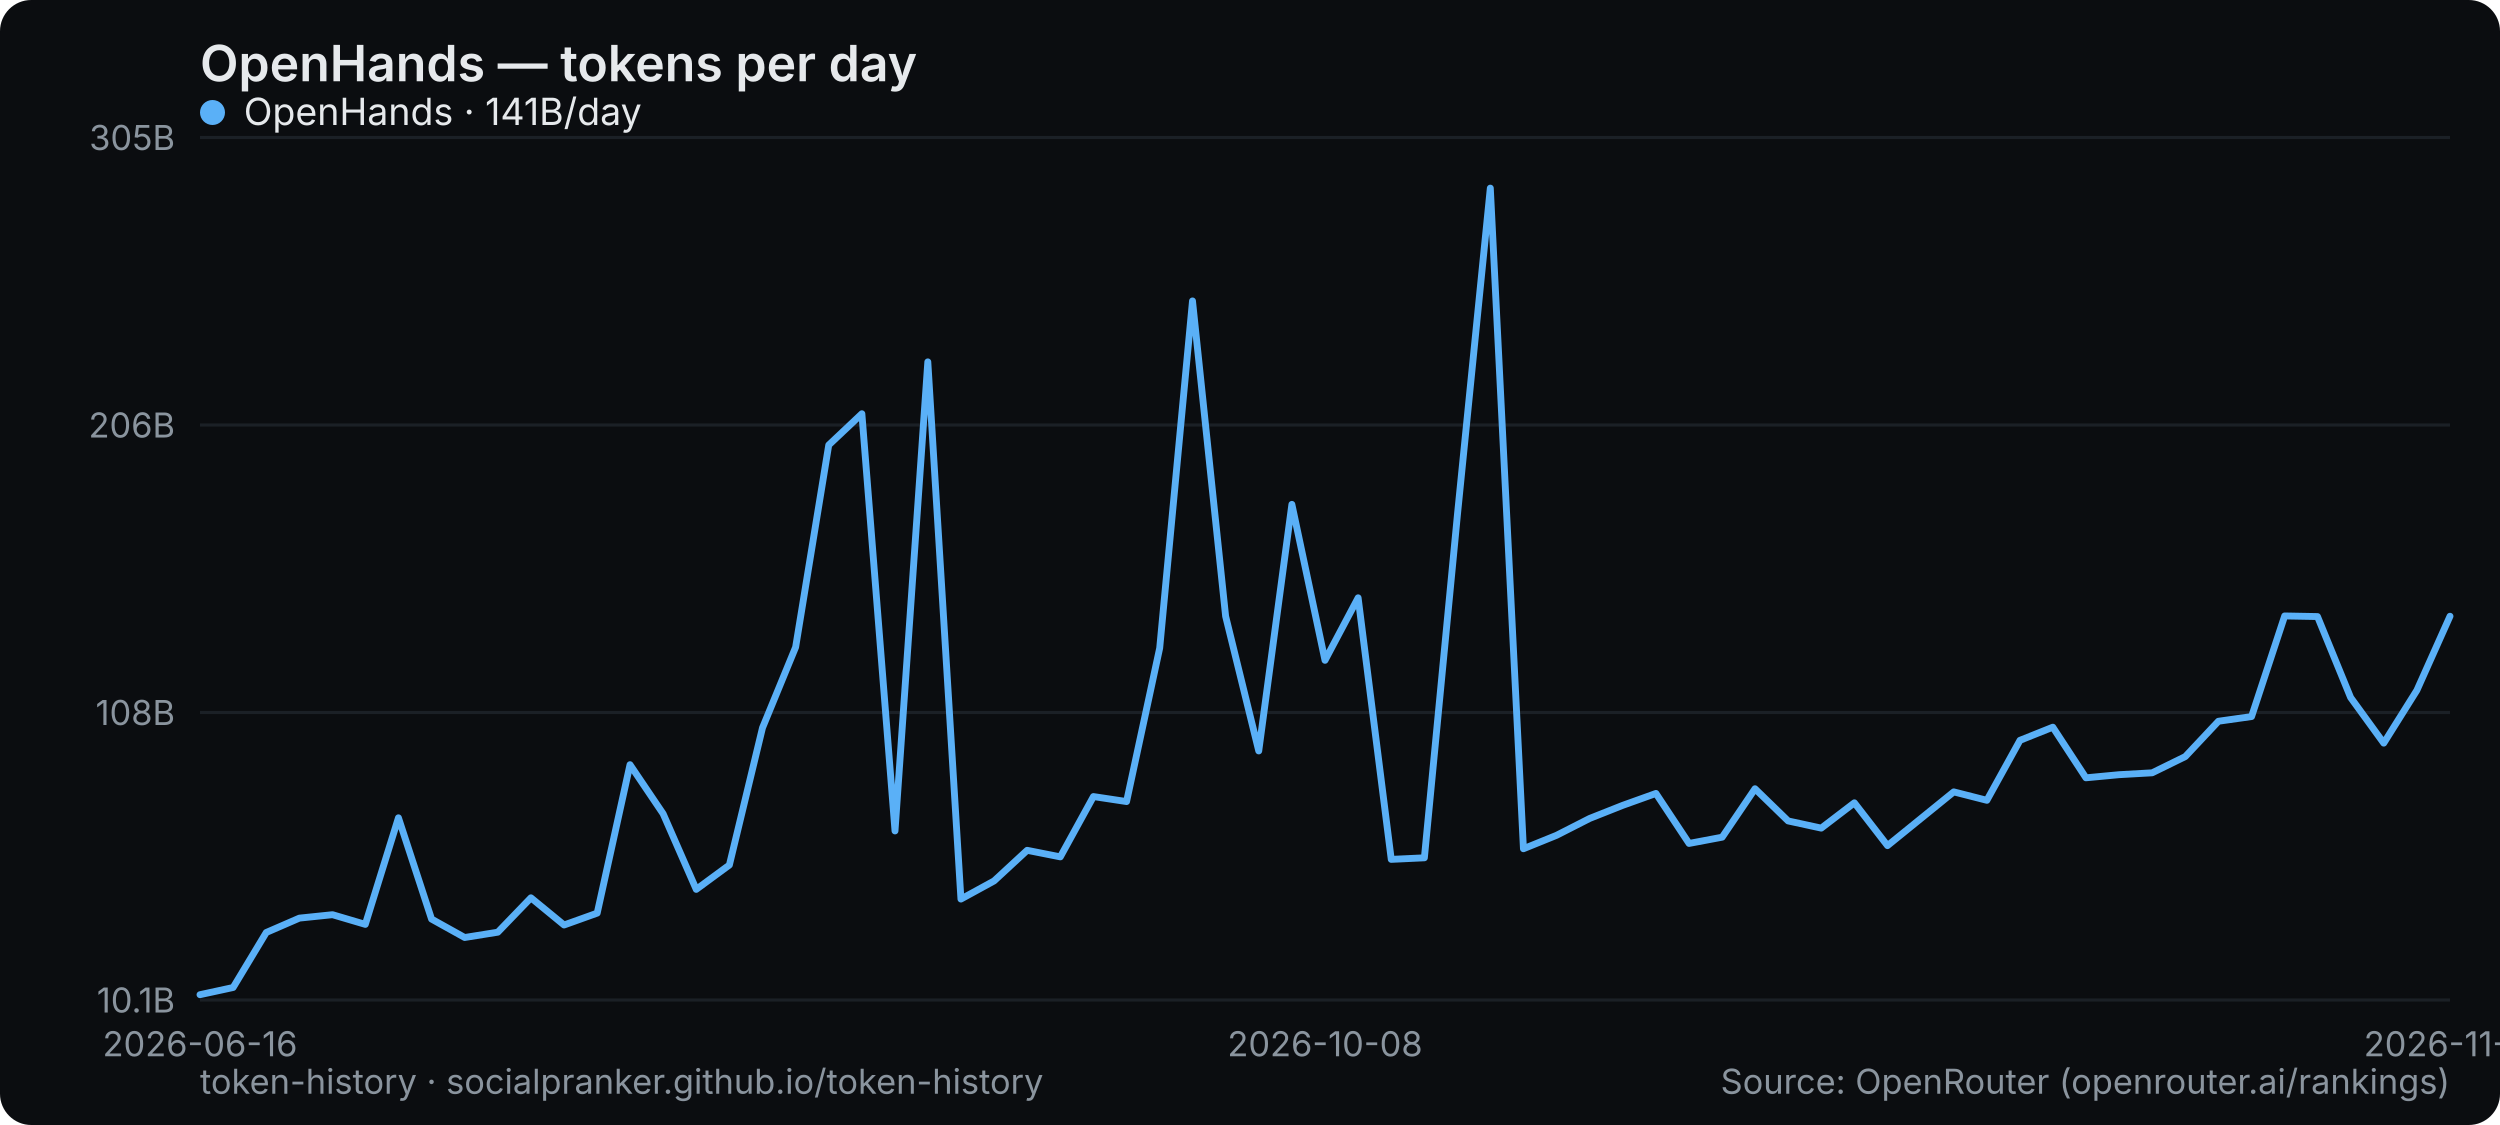
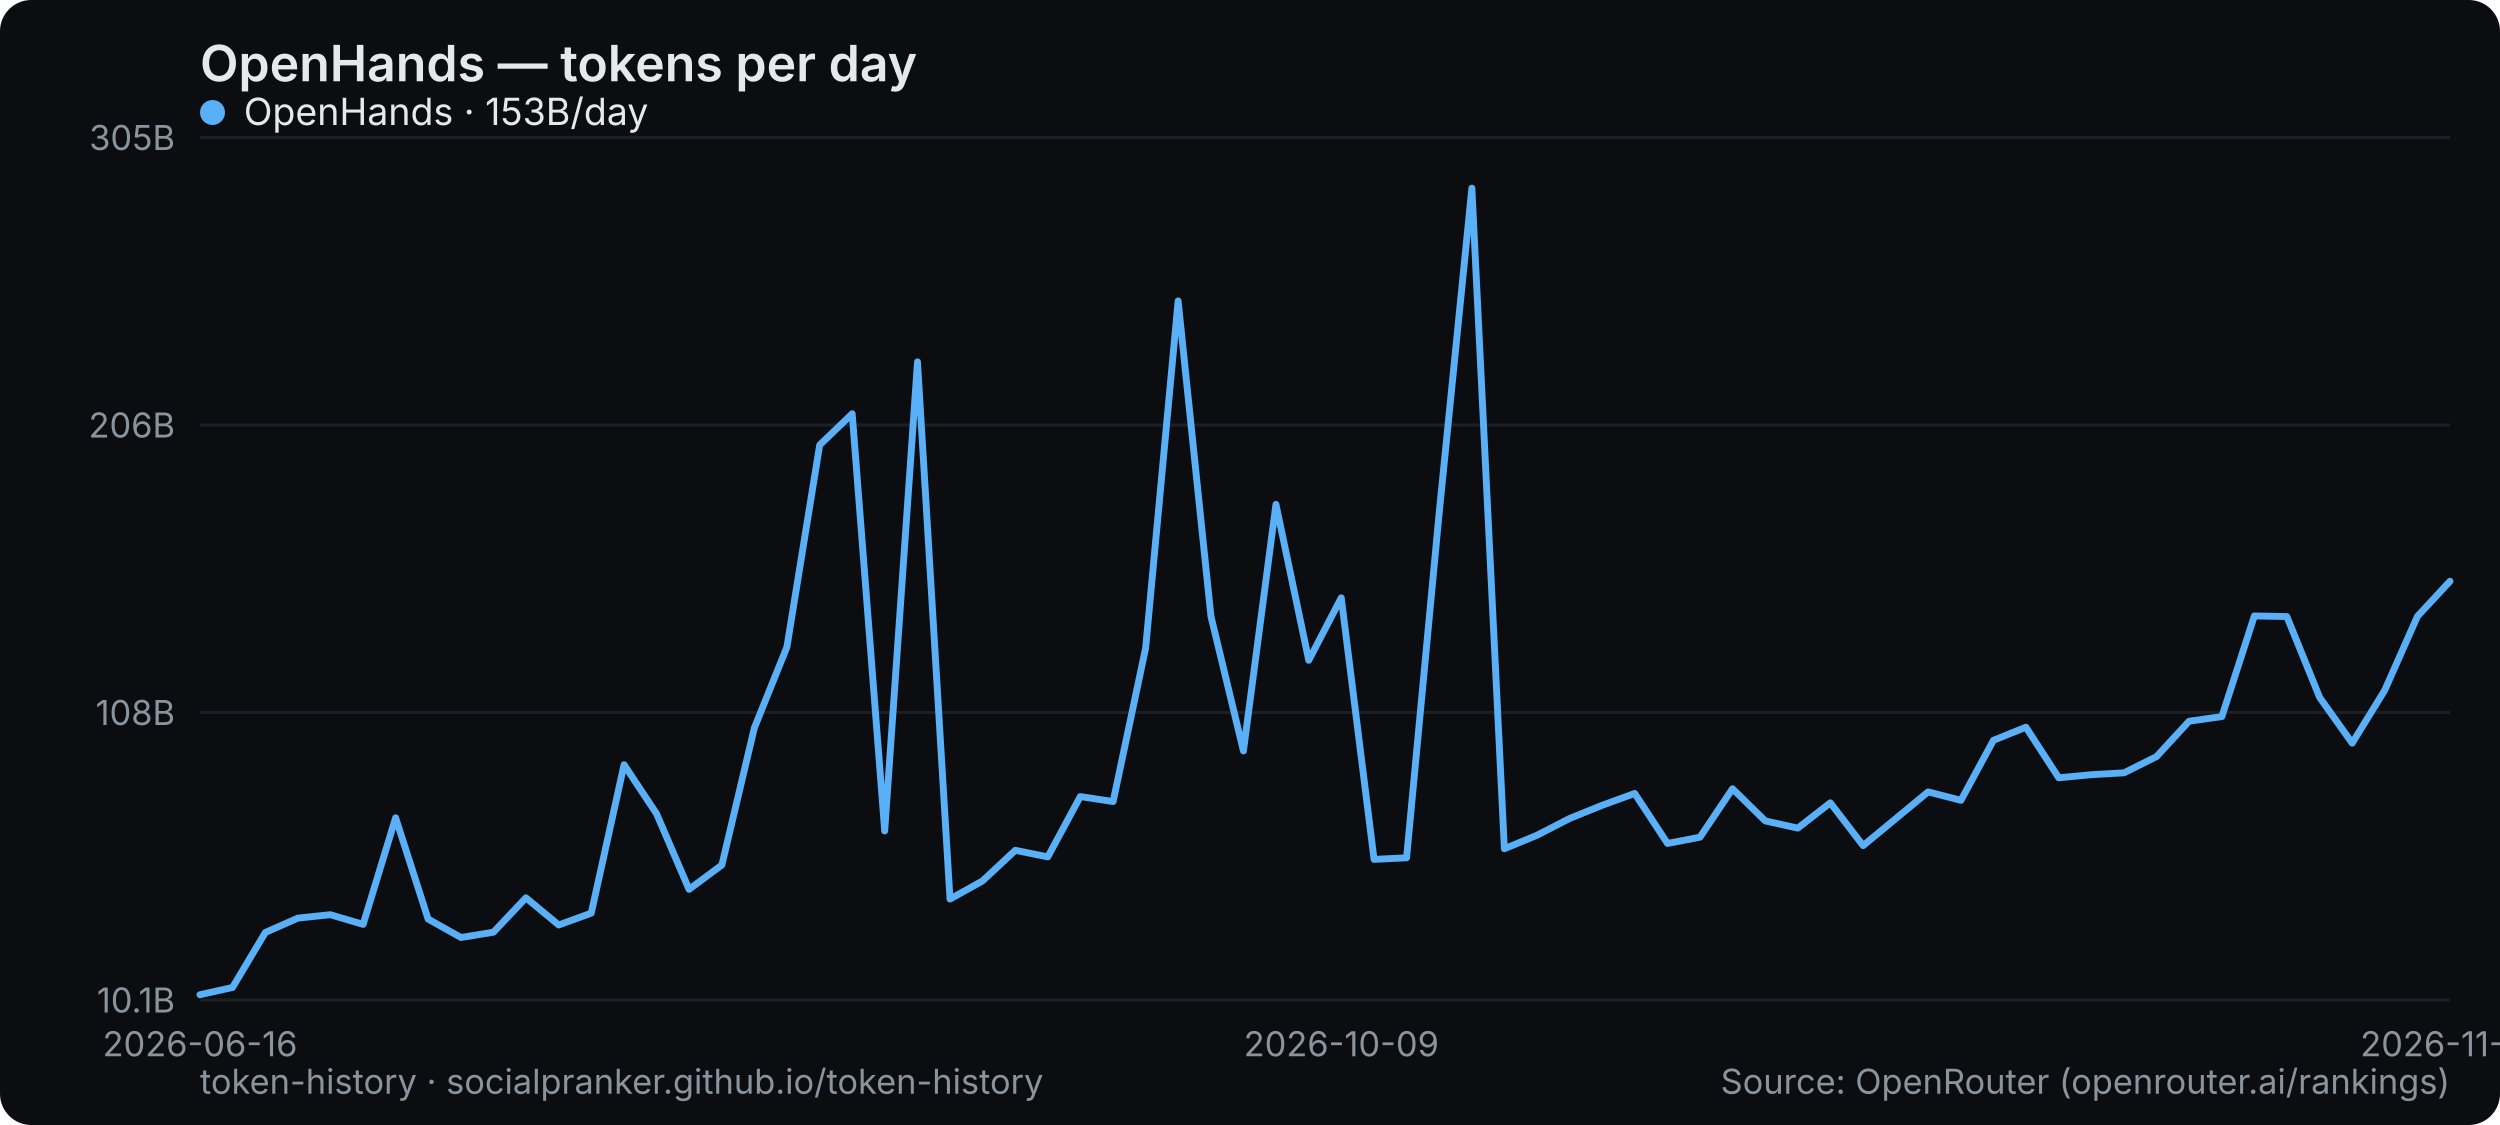
<svg xmlns="http://www.w3.org/2000/svg" width="800" height="360" viewBox="0 0 800 360" role="img" aria-label="OpenHands — tokens per day">
  <rect width="800" height="360" rx="10" fill="#0b0d10" />
  <text x="64" y="26" font-family="system-ui,-apple-system,Segoe UI,sans-serif" font-size="16" font-weight="600" fill="#e6e9ec">OpenHands — tokens per day</text>
  <line x1="64" y1="320" x2="784" y2="320" stroke="#1b2026" stroke-width="1" />
  <text x="56" y="324" text-anchor="end" font-family="system-ui,-apple-system,Segoe UI,sans-serif" font-size="11" fill="#8a949e">10.1B</text>
  <line x1="64" y1="228" x2="784" y2="228" stroke="#1b2026" stroke-width="1" />
  <text x="56" y="232" text-anchor="end" font-family="system-ui,-apple-system,Segoe UI,sans-serif" font-size="11" fill="#8a949e">108B</text>
  <line x1="64" y1="136" x2="784" y2="136" stroke="#1b2026" stroke-width="1" />
  <text x="56" y="140" text-anchor="end" font-family="system-ui,-apple-system,Segoe UI,sans-serif" font-size="11" fill="#8a949e">206B</text>
  <line x1="64" y1="44" x2="784" y2="44" stroke="#1b2026" stroke-width="1" />
  <text x="56" y="48" text-anchor="end" font-family="system-ui,-apple-system,Segoe UI,sans-serif" font-size="11" fill="#8a949e">305B</text>
  <text x="64" y="338" text-anchor="middle" font-family="system-ui,-apple-system,Segoe UI,sans-serif" font-size="11" fill="#8a949e">2026-06-16</text>
-   <text x="424" y="338" text-anchor="middle" font-family="system-ui,-apple-system,Segoe UI,sans-serif" font-size="11" fill="#8a949e">2026-10-08</text>
-   <text x="784" y="338" text-anchor="middle" font-family="system-ui,-apple-system,Segoe UI,sans-serif" font-size="11" fill="#8a949e">2026-11-11</text>
-   <polyline points="64.0,318.3 74.6,316.0 85.2,298.4 95.8,293.8 106.4,292.7 116.9,295.8 127.5,261.7 138.1,294.1 148.7,300.0 159.3,298.3 169.9,287.3 180.5,296.0 191.1,292.2 201.6,244.7 212.2,260.4 222.8,284.6 233.4,276.8 244.0,232.9 254.6,207.1 265.2,142.4 275.8,132.4 286.4,265.9 296.9,115.8 307.5,287.7 318.1,281.9 328.7,272.1 339.3,274.2 349.9,254.9 360.5,256.5 371.1,207.4 381.6,96.3 392.2,197.2 402.8,240.3 413.4,161.4 424.0,211.3 434.6,191.3 445.2,275.0 455.8,274.5 466.4,164.5 476.9,60.2 487.5,271.6 498.1,267.3 508.7,261.9 519.3,257.7 529.9,253.9 540.5,269.9 551.1,267.9 561.6,252.4 572.2,262.7 582.8,265.0 593.4,256.9 604.0,270.6 614.6,262.0 625.2,253.4 635.8,256.1 646.4,236.9 656.9,232.7 667.5,248.9 678.1,247.9 688.7,247.3 699.3,242.1 709.9,230.8 720.5,229.3 731.1,197.1 741.6,197.3 752.2,223.2 762.8,237.8 773.4,220.9 784.0,197.2" fill="none" stroke="#5ab0f7" stroke-width="2.2" stroke-linejoin="round" stroke-linecap="round" />
+   <text x="429.217" y="338" text-anchor="middle" font-family="system-ui,-apple-system,Segoe UI,sans-serif" font-size="11" fill="#8a949e">2026-10-09</text>
+   <text x="784" y="338" text-anchor="middle" font-family="system-ui,-apple-system,Segoe UI,sans-serif" font-size="11" fill="#8a949e">2026-11-12</text>
+   <polyline points="64.0,318.3 74.4,316.0 84.9,298.4 95.3,293.8 105.7,292.7 116.2,295.8 126.6,261.7 137.0,294.1 147.5,300.0 157.9,298.3 168.3,287.3 178.8,296.0 189.2,292.2 199.7,244.7 210.1,260.4 220.5,284.6 231.0,276.8 241.4,232.9 251.8,207.1 262.3,142.4 272.7,132.4 283.1,265.9 293.6,115.8 304.0,287.7 314.4,281.9 324.9,272.1 335.3,274.2 345.7,254.9 356.2,256.5 366.6,207.4 377.0,96.3 387.5,197.2 397.9,240.3 408.3,161.4 418.8,211.3 429.2,191.3 439.7,275.0 450.1,274.5 460.5,164.5 471.0,60.2 481.4,271.6 491.8,267.3 502.3,261.9 512.7,257.7 523.1,253.9 533.6,269.9 544.0,267.9 554.4,252.4 564.9,262.7 575.3,265.0 585.7,256.9 596.2,270.6 606.6,262.0 617.0,253.4 627.5,256.1 637.9,236.9 648.3,232.7 658.8,248.9 669.2,247.9 679.7,247.3 690.1,242.1 700.5,230.8 711.0,229.3 721.4,197.1 731.8,197.3 742.3,223.2 752.7,237.8 763.1,220.9 773.6,197.2 784.0,186.0" fill="none" stroke="#5ab0f7" stroke-width="2.2" stroke-linejoin="round" stroke-linecap="round" />
  <g font-family="system-ui,-apple-system,Segoe UI,sans-serif" font-size="12">
    <circle cx="68" cy="36" r="4" fill="#5ab0f7" />
-     <text x="78" y="40" fill="#e6e9ec">OpenHands · 141B/day</text>
+     <text x="78" y="40" fill="#e6e9ec">OpenHands · 153B/day</text>
  </g>
  <text x="64" y="350" font-family="system-ui,-apple-system,Segoe UI,sans-serif" font-size="11" fill="#8a949e">token-history · socialpranker.github.io/token-history</text>
  <text x="784" y="350" text-anchor="end" font-family="system-ui,-apple-system,Segoe UI,sans-serif" font-size="11" fill="#8a949e">Source: OpenRouter (openrouter.ai/rankings)</text>
</svg>
